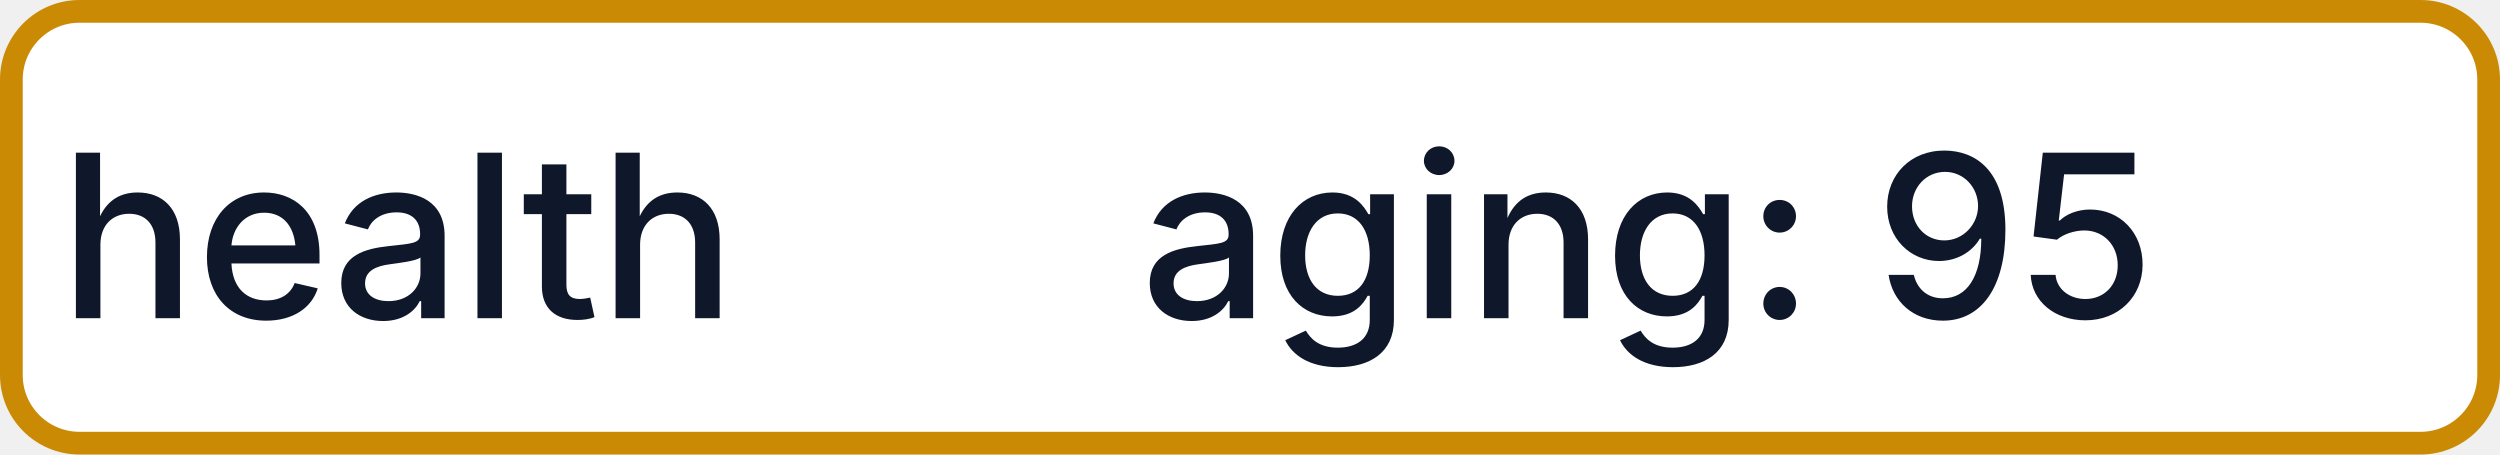
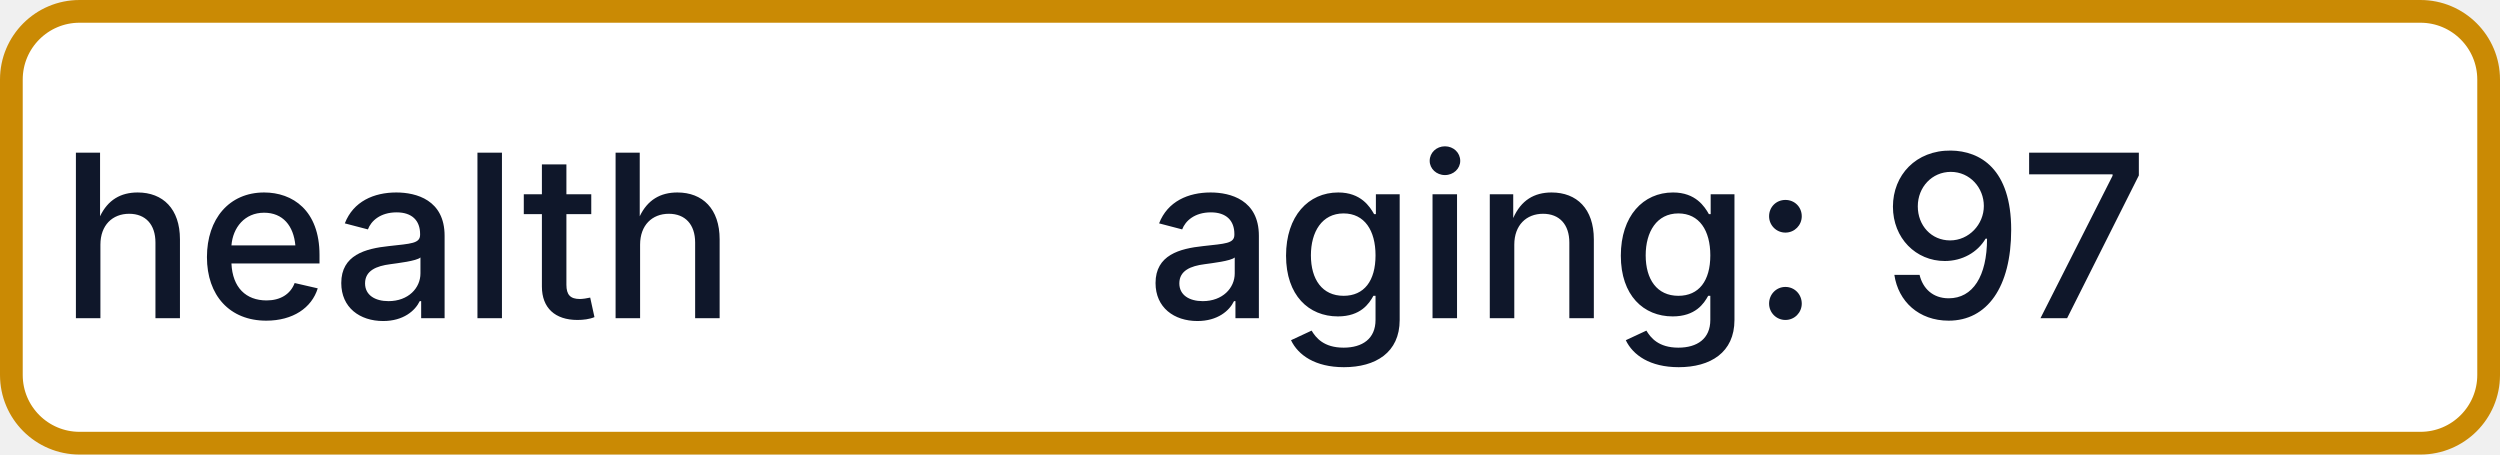
- <svg xmlns="http://www.w3.org/2000/svg" width="110" height="20" role="img" aria-label="health: aging: 95">
+ <svg xmlns="http://www.w3.org/2000/svg" width="110" height="20" role="img" aria-label="health: aging: 97">
  <rect x="0.5" y="0.5" width="109" height="19" rx="3" fill="#FFFFFF" stroke="#CA8A04" stroke-width="1" />
  <g fill="#0F172A" text-anchor="middle" font-family="-apple-system,BlinkMacSystemFont,Segoe UI,sans-serif" font-size="10" font-weight="500">
    <text x="17.5" y="14">health</text>
-     <text x="72.5" y="14" textLength="68" lengthAdjust="spacingAndGlyphs">aging: 95</text>
+     <text x="72.5" y="14" textLength="68" lengthAdjust="spacingAndGlyphs">aging: 97</text>
  </g>
</svg>
